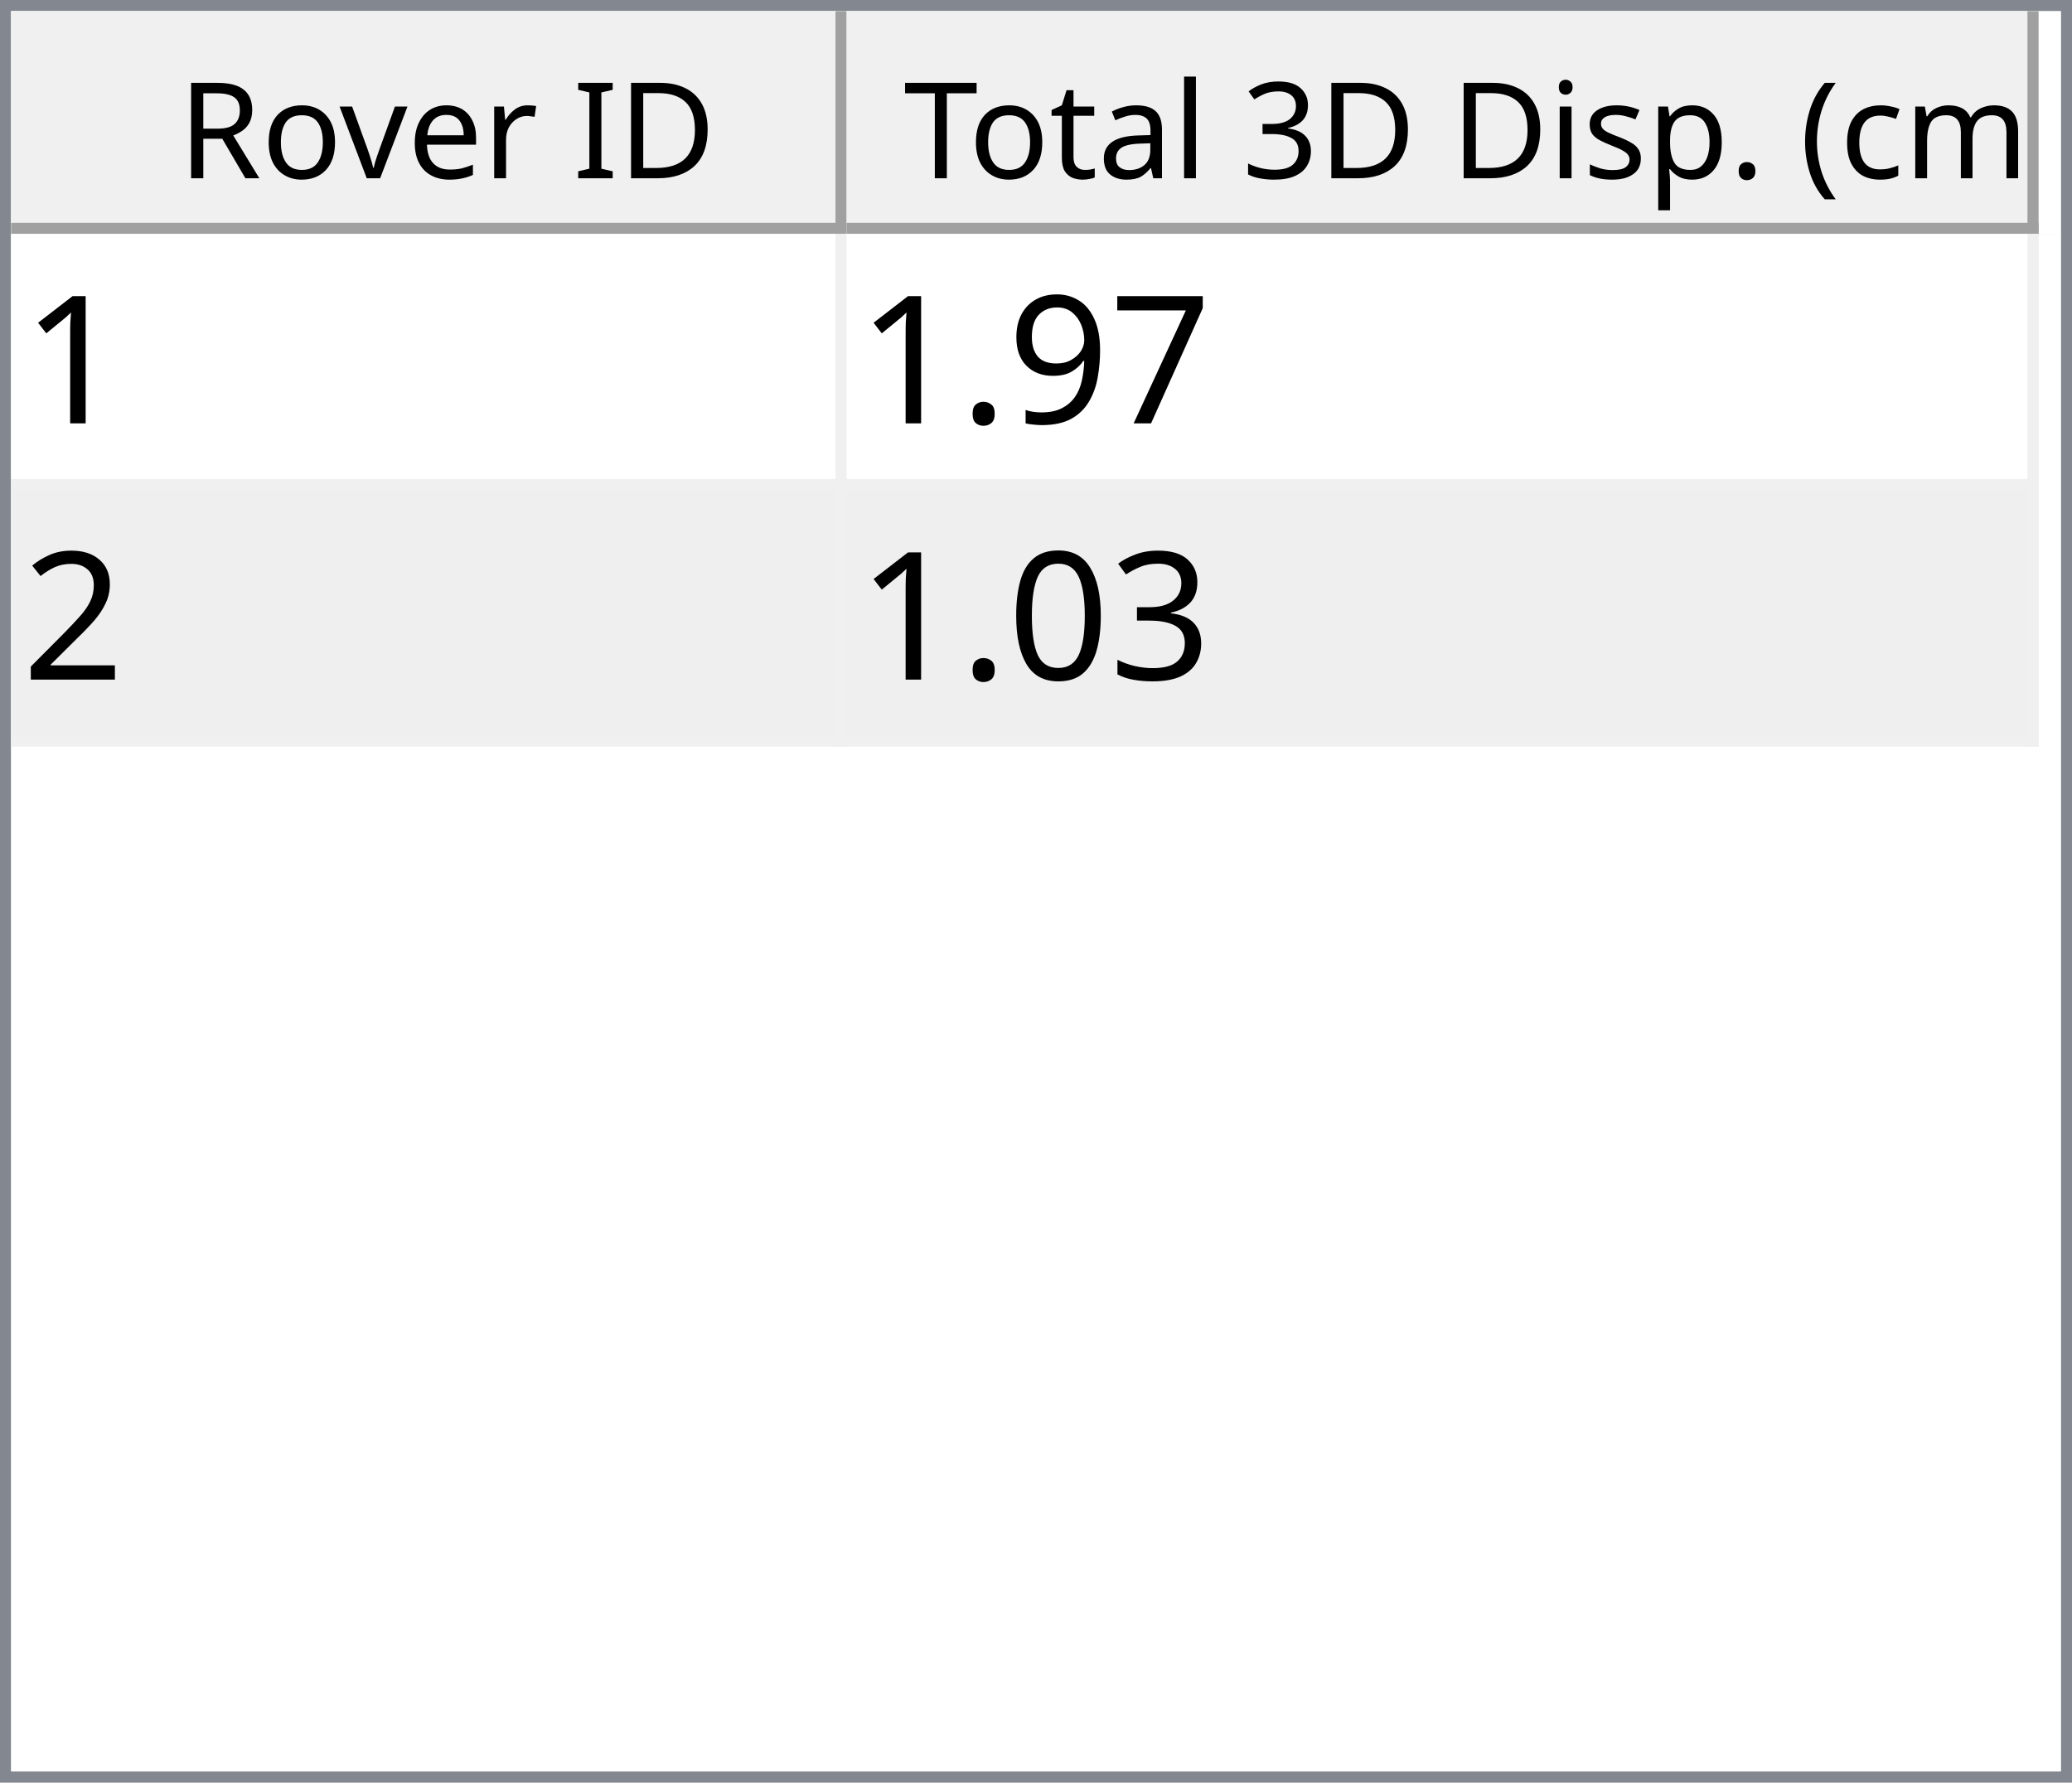
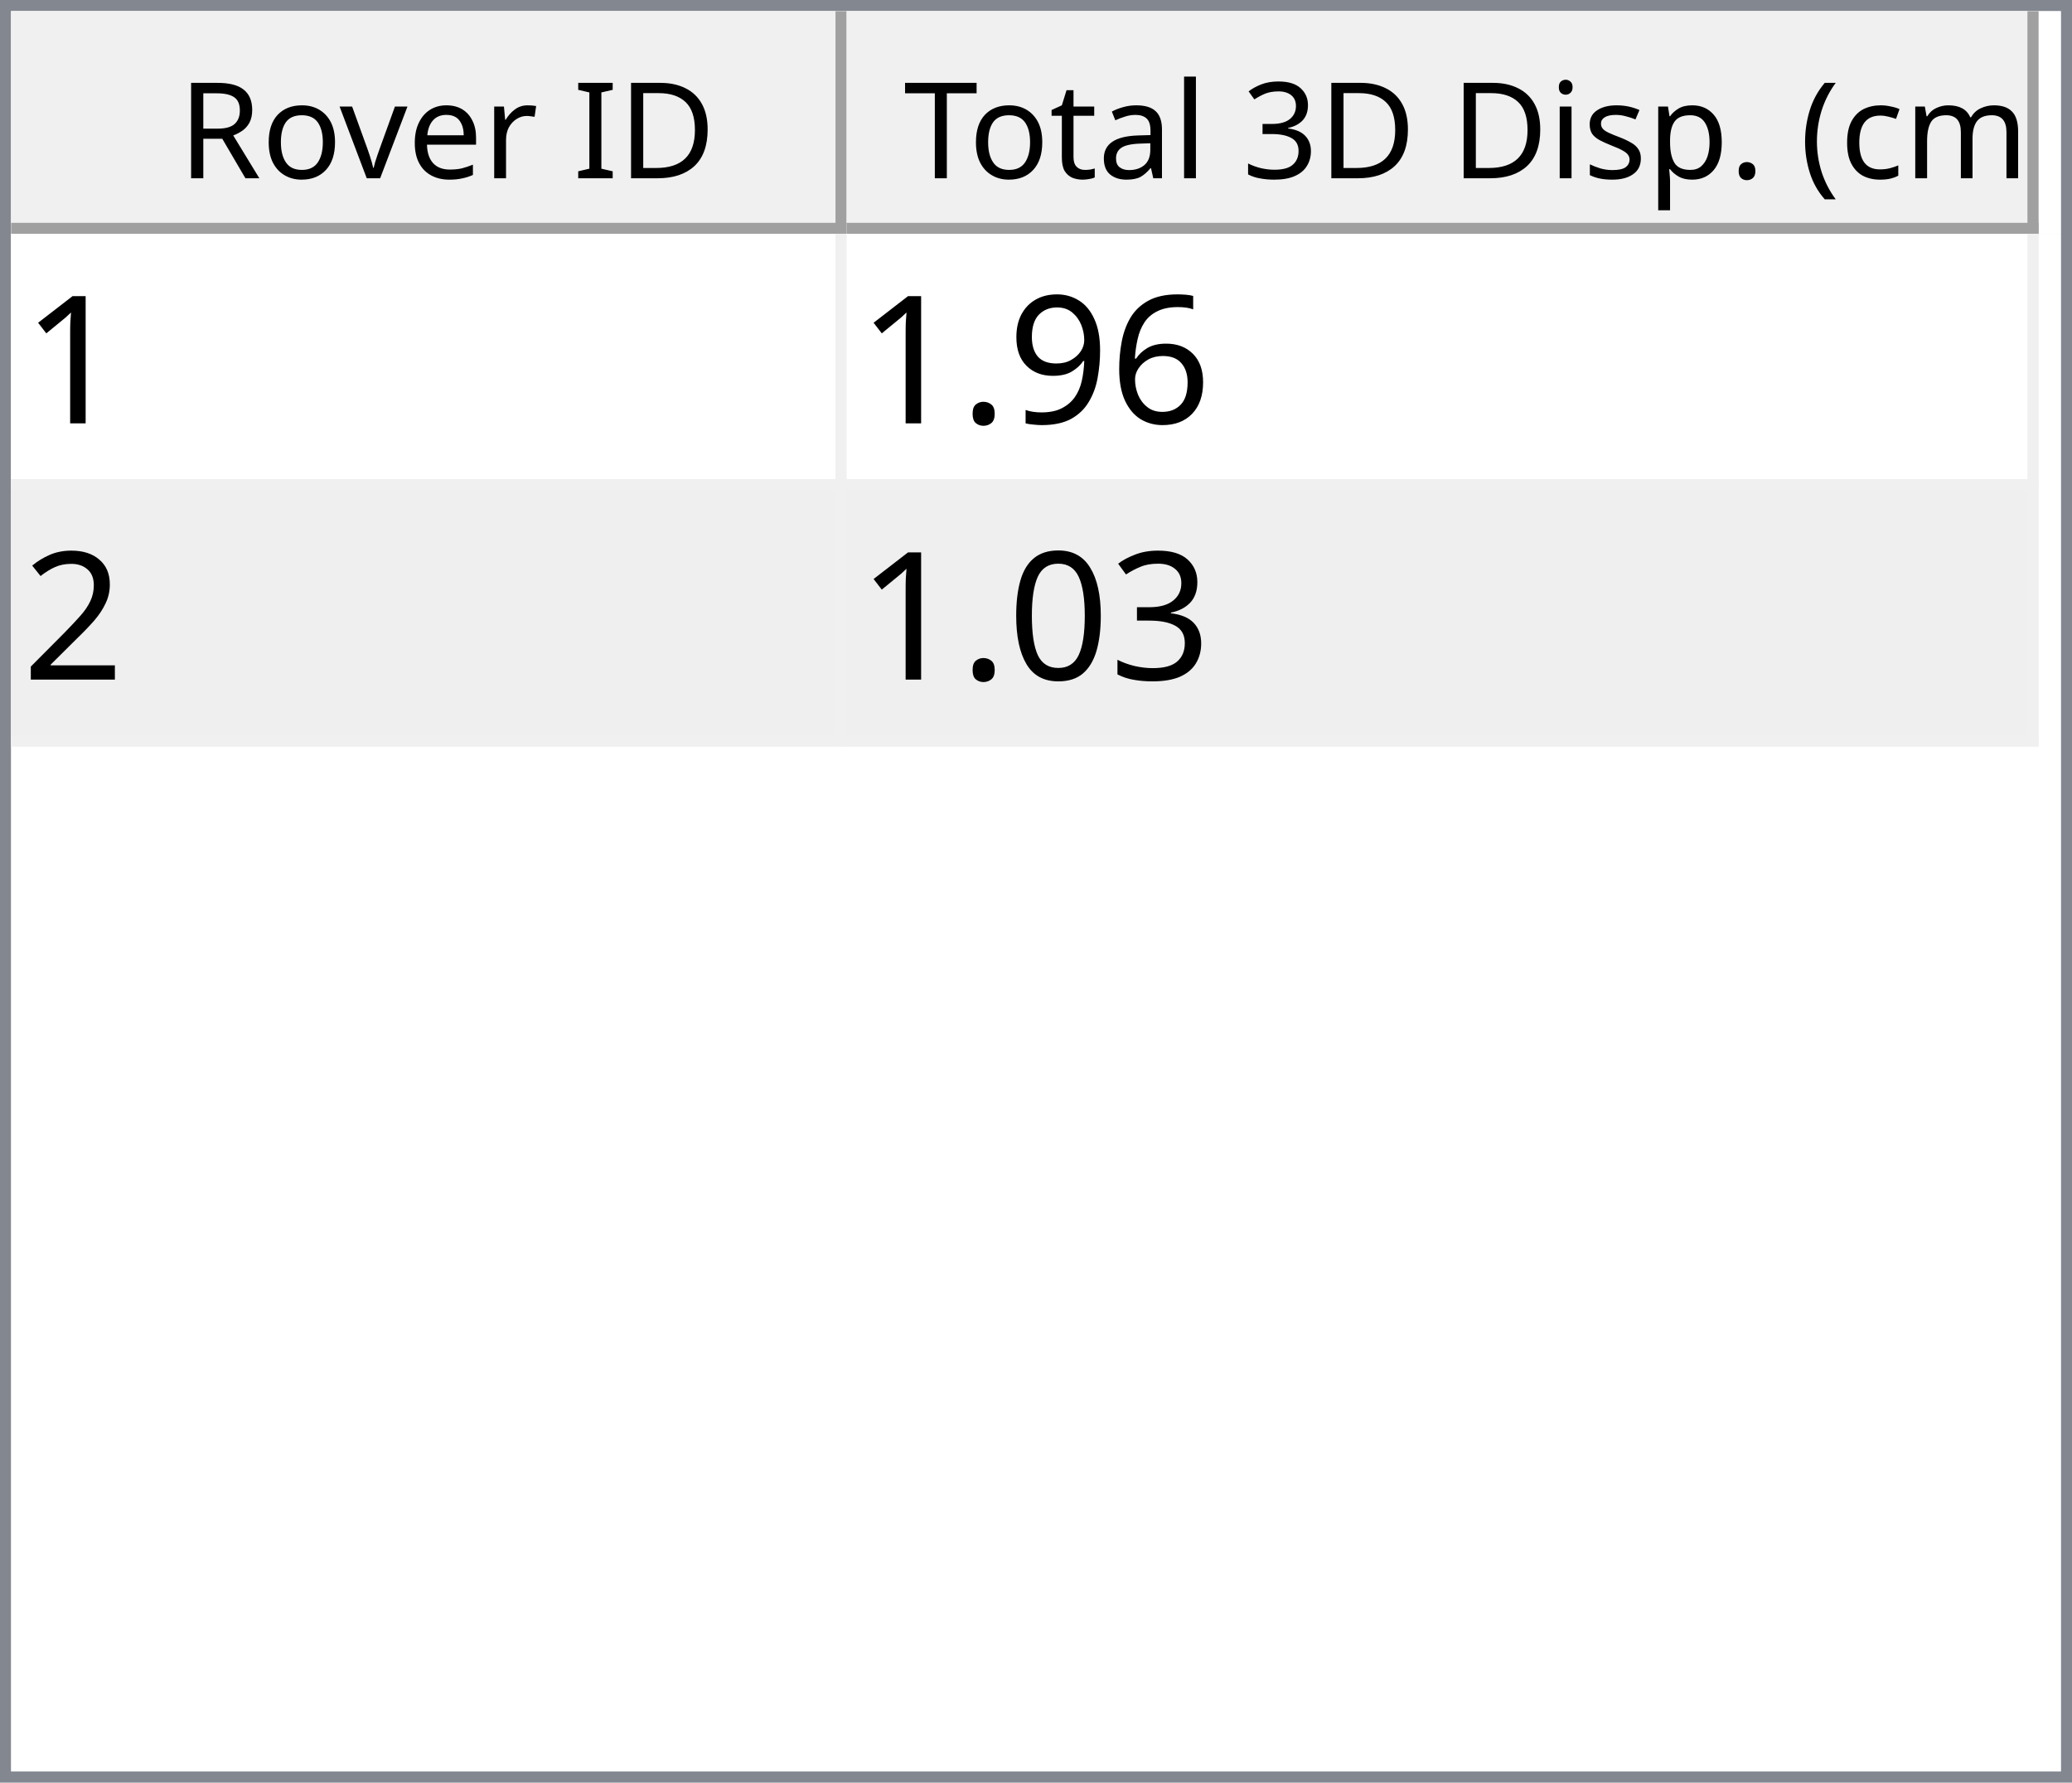
<svg xmlns="http://www.w3.org/2000/svg" style="fill-opacity:1; color-rendering:auto; color-interpolation:auto; text-rendering:auto; stroke:black; stroke-linecap:square; stroke-miterlimit:10; shape-rendering:auto; stroke-opacity:1; fill:black; stroke-dasharray:none; font-weight:normal; stroke-width:1; font-family:'Dialog'; font-style:normal; stroke-linejoin:miter; font-size:12px; stroke-dashoffset:0; image-rendering:auto;" width="186" height="160">
  <defs id="genericDefs" />
  <g>
    <defs id="defs1">
      <clipPath clipPathUnits="userSpaceOnUse" id="clipPath1">
        <path d="M0 0 L186 0 L186 160 L0 160 L0 0 Z" />
      </clipPath>
      <clipPath clipPathUnits="userSpaceOnUse" id="clipPath2">
        <path d="M0 0 L0 160 L186 160 L186 0 Z" />
      </clipPath>
      <clipPath clipPathUnits="userSpaceOnUse" id="clipPath3">
        <path d="M0 0 L0 20 L184 20 L184 0 Z" />
      </clipPath>
      <clipPath clipPathUnits="userSpaceOnUse" id="clipPath4">
        <path d="M0 0 L0 20 L75 20 L75 0 Z" />
      </clipPath>
      <clipPath clipPathUnits="userSpaceOnUse" id="clipPath5">
        <path d="M1 1 L1 19 L74 19 L74 1 Z" />
      </clipPath>
      <clipPath clipPathUnits="userSpaceOnUse" id="clipPath6">
        <path d="M0 0 L0 18 L73 18 L73 0 Z" />
      </clipPath>
      <clipPath clipPathUnits="userSpaceOnUse" id="clipPath7">
        <path d="M-0.5 -0.5 L-0.5 19.5 L74.5 19.5 L74.5 -0.5 Z" />
      </clipPath>
      <clipPath clipPathUnits="userSpaceOnUse" id="clipPath8">
        <path d="M0 0 L0 20 L107 20 L107 0 Z" />
      </clipPath>
      <clipPath clipPathUnits="userSpaceOnUse" id="clipPath9">
        <path d="M1 1 L1 19 L106 19 L106 1 Z" />
      </clipPath>
      <clipPath clipPathUnits="userSpaceOnUse" id="clipPath10">
        <path d="M0 0 L0 18 L105 18 L105 0 Z" />
      </clipPath>
      <clipPath clipPathUnits="userSpaceOnUse" id="clipPath11">
        <path d="M-0.5 -0.5 L-0.5 19.5 L106.5 19.5 L106.5 -0.5 Z" />
      </clipPath>
      <clipPath clipPathUnits="userSpaceOnUse" id="clipPath12">
        <path d="M0 0 L0 138 L184 138 L184 0 Z" />
      </clipPath>
      <clipPath clipPathUnits="userSpaceOnUse" id="clipPath13">
        <path d="M0 0 L0 46 L182 46 L182 0 Z" />
      </clipPath>
      <clipPath clipPathUnits="userSpaceOnUse" id="clipPath14">
        <path d="M-0.5 -0.5 L-0.5 45.5 L181.5 45.5 L181.5 -0.5 Z" />
      </clipPath>
      <clipPath clipPathUnits="userSpaceOnUse" id="clipPath15">
        <path d="M0 0 L0 22 L74 22 L74 0 Z" />
      </clipPath>
      <clipPath clipPathUnits="userSpaceOnUse" id="clipPath16">
        <path d="M0 0 L0 22 L106 22 L106 0 Z" />
      </clipPath>
      <font horiz-adv-x="64.551" id="font1">
        <font-face ascent="107.91" descent="25.098" units-per-em="100" style="font-style:normal; font-family:Segoe UI; font-weight:normal;" />
        <missing-glyph horiz-adv-x="64.551" d="M8.109 0 L8.109 68.266 L56.453 68.266 L56.453 0 L8.109 0 ZM15.328 7.234 L49.219 7.234 L49.219 61.031 L15.328 61.031 L15.328 7.234 Z" />
        <glyph unicode="D" horiz-adv-x="70.117" d="M9.188 0 L9.188 70.016 L28.516 70.016 Q65.531 70.016 65.531 35.891 Q65.531 19.672 55.25 9.836 Q44.969 0 27.734 0 L9.188 0 ZM17.391 62.594 L17.391 7.422 L27.828 7.422 Q41.609 7.422 49.273 14.797 Q56.938 22.172 56.938 35.688 Q56.938 62.594 28.328 62.594 L17.391 62.594 Z" />
        <glyph unicode="I" horiz-adv-x="26.611" d="M17.391 0 L9.188 0 L9.188 70.016 L17.391 70.016 L17.391 0 Z" />
        <glyph unicode=" " horiz-adv-x="27.393" d="" />
        <glyph unicode="r" horiz-adv-x="34.766" d="M34.188 41.891 Q32.078 43.5 28.125 43.5 Q23 43.5 19.555 38.672 Q16.109 33.844 16.109 25.484 L16.109 0 L8.109 0 L8.109 50 L16.109 50 L16.109 39.703 L16.312 39.703 Q18.016 44.969 21.531 47.922 Q25.047 50.875 29.391 50.875 Q32.516 50.875 34.188 50.203 L34.188 41.891 Z" />
        <glyph unicode="e" horiz-adv-x="52.295" d="M48.297 23 L12.984 23 Q13.188 14.656 17.484 10.109 Q21.781 5.562 29.297 5.562 Q37.75 5.562 44.828 11.141 L44.828 3.609 Q38.234 -1.172 27.391 -1.172 Q16.797 -1.172 10.742 5.641 Q4.688 12.453 4.688 24.812 Q4.688 36.469 11.305 43.82 Q17.922 51.172 27.734 51.172 Q37.547 51.172 42.922 44.828 Q48.297 38.484 48.297 27.203 L48.297 23 ZM40.094 29.781 Q40.047 36.719 36.75 40.578 Q33.453 44.438 27.594 44.438 Q21.922 44.438 17.969 40.383 Q14.016 36.328 13.094 29.781 L40.094 29.781 Z" />
        <glyph unicode="v" horiz-adv-x="47.9" d="M47.406 50 L27.484 0 L19.625 0 L0.688 50 L9.469 50 L22.172 13.672 Q23.578 9.672 23.922 6.688 L24.125 6.688 Q24.609 10.453 25.688 13.484 L38.969 50 L47.406 50 Z" />
        <glyph unicode="o" horiz-adv-x="58.594" d="M29 -1.172 Q17.922 -1.172 11.305 5.836 Q4.688 12.844 4.688 24.422 Q4.688 37.016 11.57 44.094 Q18.453 51.172 30.172 51.172 Q41.359 51.172 47.633 44.289 Q53.906 37.406 53.906 25.203 Q53.906 13.234 47.141 6.031 Q40.375 -1.172 29 -1.172 ZM29.594 44.438 Q21.875 44.438 17.383 39.188 Q12.891 33.938 12.891 24.703 Q12.891 15.828 17.43 10.695 Q21.969 5.562 29.594 5.562 Q37.359 5.562 41.531 10.594 Q45.703 15.625 45.703 24.906 Q45.703 34.281 41.531 39.359 Q37.359 44.438 29.594 44.438 Z" />
        <glyph unicode="R" horiz-adv-x="59.814" d="M59.375 0 L49.609 0 L37.891 19.625 Q36.281 22.359 34.766 24.289 Q33.25 26.219 31.664 27.438 Q30.078 28.656 28.25 29.219 Q26.422 29.781 24.125 29.781 L17.391 29.781 L17.391 0 L9.188 0 L9.188 70.016 L30.078 70.016 Q34.672 70.016 38.555 68.867 Q42.438 67.719 45.289 65.375 Q48.141 63.031 49.758 59.547 Q51.375 56.062 51.375 51.375 Q51.375 47.703 50.273 44.656 Q49.172 41.609 47.148 39.211 Q45.125 36.812 42.266 35.133 Q39.406 33.453 35.844 32.516 L35.844 32.328 Q37.594 31.547 38.891 30.547 Q40.188 29.547 41.359 28.18 Q42.531 26.812 43.68 25.078 Q44.828 23.344 46.234 21.047 L59.375 0 ZM17.391 62.594 L17.391 37.203 L28.516 37.203 Q31.594 37.203 34.203 38.133 Q36.812 39.062 38.719 40.797 Q40.625 42.531 41.703 45.047 Q42.781 47.562 42.781 50.688 Q42.781 56.297 39.141 59.445 Q35.5 62.594 28.609 62.594 L17.391 62.594 Z" />
        <glyph unicode=")" horiz-adv-x="30.176" d="M8.297 -15.922 L1.172 -15.922 Q16.406 2.344 16.406 26.812 Q16.406 51.469 1.078 70.016 L8.297 70.016 Q23.531 52.156 23.531 26.703 Q23.531 1.375 8.297 -15.922 Z" />
        <glyph unicode="m" horiz-adv-x="86.133" d="M79.109 0 L71.094 0 L71.094 28.719 Q71.094 37.016 68.531 40.727 Q65.969 44.438 59.906 44.438 Q54.781 44.438 51.195 39.75 Q47.609 35.062 47.609 28.516 L47.609 0 L39.594 0 L39.594 29.688 Q39.594 44.438 28.219 44.438 Q22.953 44.438 19.531 40.016 Q16.109 35.594 16.109 28.516 L16.109 0 L8.109 0 L8.109 50 L16.109 50 L16.109 42.094 L16.312 42.094 Q21.625 51.172 31.844 51.172 Q36.969 51.172 40.773 48.312 Q44.578 45.453 46 40.828 Q51.562 51.172 62.594 51.172 Q79.109 51.172 79.109 30.812 L79.109 0 Z" />
        <glyph unicode="c" horiz-adv-x="46.191" d="M42.188 2.297 Q36.422 -1.172 28.516 -1.172 Q17.828 -1.172 11.258 5.789 Q4.688 12.75 4.688 23.828 Q4.688 36.188 11.766 43.68 Q18.844 51.172 30.672 51.172 Q37.25 51.172 42.281 48.734 L42.281 40.531 Q36.719 44.438 30.375 44.438 Q22.703 44.438 17.797 38.945 Q12.891 33.453 12.891 24.516 Q12.891 15.719 17.508 10.641 Q22.125 5.562 29.891 5.562 Q36.422 5.562 42.188 9.906 L42.188 2.297 Z" />
        <glyph unicode="(" horiz-adv-x="30.176" d="M29.109 -15.922 L21.969 -15.922 Q6.844 1.375 6.844 26.703 Q6.844 52.156 21.969 70.016 L29.203 70.016 Q13.875 51.469 13.875 26.812 Q13.875 2.344 29.109 -15.922 Z" />
        <glyph unicode="." horiz-adv-x="21.68" d="M10.891 -1.078 Q8.641 -1.078 7.055 0.539 Q5.469 2.156 5.469 4.391 Q5.469 6.641 7.055 8.273 Q8.641 9.906 10.891 9.906 Q13.188 9.906 14.797 8.273 Q16.406 6.641 16.406 4.391 Q16.406 2.156 14.797 0.539 Q13.188 -1.078 10.891 -1.078 Z" />
        <glyph unicode="p" horiz-adv-x="58.789" d="M16.312 7.234 L16.109 7.234 L16.109 -23 L8.109 -23 L8.109 50 L16.109 50 L16.109 41.219 L16.312 41.219 Q22.219 51.172 33.594 51.172 Q43.266 51.172 48.688 44.461 Q54.109 37.75 54.109 26.469 Q54.109 13.922 48 6.375 Q41.891 -1.172 31.297 -1.172 Q21.578 -1.172 16.312 7.234 ZM16.109 27.391 L16.109 20.406 Q16.109 14.203 20.141 9.883 Q24.172 5.562 30.375 5.562 Q37.641 5.562 41.773 11.133 Q45.906 16.703 45.906 26.609 Q45.906 34.969 42.047 39.703 Q38.188 44.438 31.594 44.438 Q24.609 44.438 20.359 39.578 Q16.109 34.719 16.109 27.391 Z" />
        <glyph unicode="s" horiz-adv-x="42.432" d="M5.078 1.812 L5.078 10.406 Q11.625 5.562 19.484 5.562 Q30.031 5.562 30.031 12.594 Q30.031 14.594 29.125 15.992 Q28.219 17.391 26.68 18.461 Q25.141 19.531 23.07 20.383 Q21 21.234 18.609 22.172 Q15.281 23.484 12.766 24.828 Q10.25 26.172 8.57 27.859 Q6.891 29.547 6.031 31.695 Q5.172 33.844 5.172 36.719 Q5.172 40.234 6.789 42.945 Q8.406 45.656 11.086 47.484 Q13.766 49.312 17.211 50.242 Q20.656 51.172 24.312 51.172 Q30.812 51.172 35.938 48.922 L35.938 40.828 Q30.422 44.438 23.25 44.438 Q21 44.438 19.195 43.922 Q17.391 43.406 16.094 42.477 Q14.797 41.547 14.086 40.258 Q13.375 38.969 13.375 37.406 Q13.375 35.453 14.086 34.133 Q14.797 32.812 16.164 31.789 Q17.531 30.766 19.484 29.938 Q21.438 29.109 23.922 28.125 Q27.25 26.859 29.883 25.516 Q32.516 24.172 34.375 22.484 Q36.234 20.797 37.234 18.602 Q38.234 16.406 38.234 13.375 Q38.234 9.672 36.602 6.938 Q34.969 4.203 32.234 2.398 Q29.5 0.594 25.93 -0.289 Q22.359 -1.172 18.453 -1.172 Q10.75 -1.172 5.078 1.812 Z" />
        <glyph unicode="i" horiz-adv-x="24.219" d="M12.203 62.703 Q10.062 62.703 8.547 64.164 Q7.031 65.625 7.031 67.875 Q7.031 70.125 8.547 71.609 Q10.062 73.094 12.203 73.094 Q14.406 73.094 15.945 71.609 Q17.484 70.125 17.484 67.875 Q17.484 65.719 15.945 64.211 Q14.406 62.703 12.203 62.703 ZM16.109 0 L8.109 0 L8.109 50 L16.109 50 L16.109 0 Z" />
        <glyph unicode="3" horiz-adv-x="53.906" d="M46.531 19.828 Q46.531 15.094 44.75 11.211 Q42.969 7.328 39.719 4.57 Q36.469 1.812 31.93 0.297 Q27.391 -1.219 21.922 -1.219 Q11.922 -1.219 6 2.594 L6 11.188 Q13.094 5.609 22.219 5.609 Q25.875 5.609 28.828 6.539 Q31.781 7.469 33.906 9.227 Q36.031 10.984 37.18 13.477 Q38.328 15.969 38.328 19.094 Q38.328 32.812 18.797 32.812 L12.984 32.812 L12.984 39.594 L18.5 39.594 Q35.797 39.594 35.797 52.484 Q35.797 64.406 22.609 64.406 Q15.188 64.406 8.688 59.422 L8.688 67.188 Q15.375 71.188 24.609 71.188 Q29 71.188 32.57 69.969 Q36.141 68.75 38.68 66.555 Q41.219 64.359 42.609 61.281 Q44 58.203 44 54.5 Q44 40.672 30.031 36.719 L30.031 36.531 Q33.594 36.141 36.625 34.797 Q39.656 33.453 41.852 31.305 Q44.047 29.156 45.289 26.25 Q46.531 23.344 46.531 19.828 Z" />
        <glyph unicode="l" horiz-adv-x="24.219" d="M16.109 0 L8.109 0 L8.109 74.031 L16.109 74.031 L16.109 0 Z" />
        <glyph unicode="a" horiz-adv-x="50.879" d="M43.891 0 L35.891 0 L35.891 7.812 L35.688 7.812 Q30.469 -1.172 20.312 -1.172 Q12.844 -1.172 8.617 2.781 Q4.391 6.734 4.391 13.281 Q4.391 27.297 20.906 29.594 L35.891 31.688 Q35.891 44.438 25.594 44.438 Q16.547 44.438 9.281 38.281 L9.281 46.484 Q16.656 51.172 26.266 51.172 Q43.891 51.172 43.891 32.516 L43.891 0 ZM35.891 25.297 L23.828 23.641 Q18.266 22.859 15.43 20.875 Q12.594 18.891 12.594 13.875 Q12.594 10.203 15.211 7.883 Q17.828 5.562 22.172 5.562 Q28.125 5.562 32.008 9.742 Q35.891 13.922 35.891 20.312 L35.891 25.297 Z" />
        <glyph unicode="t" horiz-adv-x="33.887" d="M31.297 0.484 Q28.469 -1.078 23.828 -1.078 Q10.688 -1.078 10.688 13.578 L10.688 43.172 L2.094 43.172 L2.094 50 L10.688 50 L10.688 62.203 L18.703 64.797 L18.703 50 L31.297 50 L31.297 43.172 L18.703 43.172 L18.703 14.984 Q18.703 9.969 20.414 7.82 Q22.125 5.672 26.078 5.672 Q29.109 5.672 31.297 7.328 L31.297 0.484 Z" />
        <glyph unicode="T" horiz-adv-x="52.393" d="M50.594 62.594 L30.375 62.594 L30.375 0 L22.172 0 L22.172 62.594 L2 62.594 L2 70.016 L50.594 70.016 L50.594 62.594 Z" />
      </font>
      <font horiz-adv-x="75.0" id="font2">
        <font-face ascent="100.537" descent="21.973" units-per-em="100" style="font-style:normal; font-family:sans-serif; font-weight:normal;" />
        <missing-glyph horiz-adv-x="75.0" d="M12.5 0 L12.5 62.5 L62.5 62.5 L62.5 0 L12.5 0 ZM14.062 1.562 L60.938 1.562 L60.938 60.938 L14.062 60.938 L14.062 1.562 Z" />
        <glyph unicode="1" horiz-adv-x="55.615" d="M37.25 0 L28.469 0 L28.469 56 Q25.297 52.984 20.141 49.953 Q14.984 46.922 10.891 45.406 L10.891 53.906 Q18.266 57.375 23.781 62.305 Q29.297 67.234 31.594 71.875 L37.25 71.875 L37.25 0 Z" />
-         <glyph unicode="7" horiz-adv-x="55.615" d="M4.734 62.203 L4.734 70.656 L51.078 70.656 L51.078 63.812 Q44.234 56.547 37.523 44.484 Q30.812 32.422 27.156 19.672 Q24.516 10.688 23.781 0 L14.75 0 Q14.891 8.453 18.062 20.414 Q21.234 32.375 27.172 43.484 Q33.109 54.594 39.797 62.203 L4.734 62.203 Z" />
+         <glyph unicode="6" horiz-adv-x="55.615" d="M49.75 54.047 L41.016 53.375 Q39.844 58.547 37.703 60.891 Q34.125 64.656 28.906 64.656 Q24.703 64.656 21.531 62.312 Q17.391 59.281 14.992 53.469 Q12.594 47.656 12.5 36.922 Q15.672 41.75 20.266 44.094 Q24.859 46.438 29.891 46.438 Q38.672 46.438 44.852 39.969 Q51.031 33.5 51.031 23.25 Q51.031 16.5 48.125 10.719 Q45.219 4.938 40.141 1.859 Q35.062 -1.219 28.609 -1.219 Q17.625 -1.219 10.695 6.859 Q3.766 14.938 3.766 33.5 Q3.766 54.25 11.422 63.672 Q18.109 71.875 29.438 71.875 Q37.891 71.875 43.289 67.141 Q48.688 62.406 49.75 54.047 ZM13.875 23.188 Q13.875 18.656 15.797 14.508 Q17.719 10.359 21.188 8.18 Q24.656 6 28.469 6 Q34.031 6 38.039 10.492 Q42.047 14.984 42.047 22.703 Q42.047 30.125 38.086 34.398 Q34.125 38.672 28.125 38.672 Q22.172 38.672 18.023 34.398 Q13.875 30.125 13.875 23.188 Z" />
        <glyph unicode="9" horiz-adv-x="55.615" d="M5.469 16.547 L13.922 17.328 Q14.984 11.375 18.016 8.688 Q21.047 6 25.781 6 Q29.828 6 32.883 7.859 Q35.938 9.719 37.891 12.82 Q39.844 15.922 41.164 21.195 Q42.484 26.469 42.484 31.938 Q42.484 32.516 42.438 33.688 Q39.797 29.5 35.234 26.883 Q30.672 24.266 25.344 24.266 Q16.453 24.266 10.305 30.711 Q4.156 37.156 4.156 47.703 Q4.156 58.594 10.578 65.234 Q17 71.875 26.656 71.875 Q33.641 71.875 39.43 68.117 Q45.219 64.359 48.219 57.398 Q51.219 50.438 51.219 37.25 Q51.219 23.531 48.242 15.406 Q45.266 7.281 39.383 3.031 Q33.5 -1.219 25.594 -1.219 Q17.188 -1.219 11.867 3.445 Q6.547 8.109 5.469 16.547 ZM41.453 48.141 Q41.453 55.719 37.43 60.156 Q33.406 64.594 27.734 64.594 Q21.875 64.594 17.531 59.812 Q13.188 55.031 13.188 47.406 Q13.188 40.578 17.312 36.305 Q21.438 32.031 27.484 32.031 Q33.594 32.031 37.523 36.305 Q41.453 40.578 41.453 48.141 Z" />
        <glyph unicode="." horiz-adv-x="27.783" d="M9.078 0 L9.078 10.016 L19.094 10.016 L19.094 0 L9.078 0 Z" />
        <glyph unicode="2" horiz-adv-x="55.615" d="M50.344 8.453 L50.344 0 L3.031 0 Q2.938 3.172 4.047 6.109 Q5.859 10.938 9.836 15.625 Q13.812 20.312 21.344 26.469 Q33.016 36.031 37.117 41.625 Q41.219 47.219 41.219 52.203 Q41.219 57.422 37.477 61.008 Q33.734 64.594 27.734 64.594 Q21.391 64.594 17.578 60.789 Q13.766 56.984 13.719 50.25 L4.688 51.172 Q5.609 61.281 11.664 66.578 Q17.719 71.875 27.938 71.875 Q38.234 71.875 44.242 66.164 Q50.25 60.453 50.25 52 Q50.25 47.703 48.492 43.555 Q46.734 39.406 42.656 34.812 Q38.578 30.219 29.109 22.219 Q21.188 15.578 18.945 13.211 Q16.703 10.844 15.234 8.453 L50.344 8.453 Z" />
        <glyph unicode="3" horiz-adv-x="55.615" d="M4.203 18.891 L12.984 20.062 Q14.5 12.594 18.141 9.297 Q21.781 6 27 6 Q33.203 6 37.477 10.297 Q41.75 14.594 41.75 20.953 Q41.75 27 37.797 30.93 Q33.844 34.859 27.734 34.859 Q25.25 34.859 21.531 33.891 L22.516 41.609 Q23.391 41.5 23.922 41.5 Q29.547 41.5 34.039 44.43 Q38.531 47.359 38.531 53.469 Q38.531 58.297 35.258 61.477 Q31.984 64.656 26.812 64.656 Q21.688 64.656 18.266 61.43 Q14.844 58.203 13.875 51.766 L5.078 53.328 Q6.688 62.156 12.398 67.016 Q18.109 71.875 26.609 71.875 Q32.469 71.875 37.398 69.359 Q42.328 66.844 44.945 62.5 Q47.562 58.156 47.562 53.266 Q47.562 48.641 45.07 44.828 Q42.578 41.016 37.703 38.766 Q44.047 37.312 47.562 32.695 Q51.078 28.078 51.078 21.141 Q51.078 11.766 44.242 5.25 Q37.406 -1.266 26.953 -1.266 Q17.531 -1.266 11.305 4.352 Q5.078 9.969 4.203 18.891 Z" />
        <glyph unicode="0" horiz-adv-x="55.615" d="M4.156 35.297 Q4.156 48 6.766 55.742 Q9.375 63.484 14.523 67.68 Q19.672 71.875 27.484 71.875 Q33.25 71.875 37.594 69.555 Q41.938 67.234 44.773 62.867 Q47.609 58.5 49.219 52.227 Q50.828 45.953 50.828 35.297 Q50.828 22.703 48.242 14.969 Q45.656 7.234 40.508 3.008 Q35.359 -1.219 27.484 -1.219 Q17.141 -1.219 11.234 6.203 Q4.156 15.141 4.156 35.297 ZM13.188 35.297 Q13.188 17.672 17.312 11.836 Q21.438 6 27.484 6 Q33.547 6 37.672 11.859 Q41.797 17.719 41.797 35.297 Q41.797 52.984 37.672 58.789 Q33.547 64.594 27.391 64.594 Q21.344 64.594 17.719 59.469 Q13.188 52.938 13.188 35.297 Z" />
      </font>
    </defs>
    <g style="fill:white; stroke:white;">
      <rect x="0" y="0" width="186" style="clip-path:url(#clipPath1); stroke:none;" height="160" />
    </g>
    <g style="fill:white; text-rendering:optimizeSpeed; color-rendering:optimizeSpeed; image-rendering:optimizeSpeed; shape-rendering:crispEdges; stroke:white; color-interpolation:sRGB;">
      <rect x="0" width="186" height="160" y="0" style="stroke:none;" />
      <path style="stroke:none;" d="M0 160 L186 160 L186 0 L0 0 Z" />
    </g>
    <g style="fill:rgb(240,240,240); font-family:'Segoe UI'; stroke:rgb(240,240,240);">
      <rect x="0" y="0" width="186" style="clip-path:url(#clipPath2); stroke:none;" height="160" />
    </g>
    <g style="fill:rgb(130,135,144); font-family:'Segoe UI'; stroke:rgb(130,135,144);">
      <path d="M0 0 L186 0 L186 160 L0 160 L0 0 ZM1 1 L185 1 L185 159 L1 159 L1 1 Z" style="fill-rule:evenodd; clip-path:url(#clipPath2); stroke:none;" />
    </g>
    <g style="fill:white; font-family:'Segoe UI'; stroke:white;" transform="translate(1,1)">
      <rect x="0" y="0" width="184" style="clip-path:url(#clipPath3); stroke:none;" height="20" />
    </g>
    <g style="fill:rgb(240,240,240); font-family:'Segoe UI'; stroke:rgb(240,240,240);" transform="translate(1,1)">
      <rect x="0" y="0" width="75" style="clip-path:url(#clipPath4); stroke:none;" height="20" />
    </g>
    <g style="font-family:'Segoe UI';" transform="translate(2,2)">
      <text x="14" xml:space="preserve" y="14" style="clip-path:url(#clipPath6); stroke:none;">Rover ID</text>
    </g>
    <g style="fill:rgb(160,160,160); font-family:'Segoe UI'; stroke:rgb(160,160,160); stroke-linejoin:bevel;" transform="translate(1.5,1.5)">
      <line x1="74" x2="74" y1="0" style="fill:none; clip-path:url(#clipPath7);" y2="19" />
    </g>
    <g style="fill:rgb(160,160,160); font-family:'Segoe UI'; stroke:rgb(160,160,160); stroke-linejoin:bevel;" transform="matrix(1,0,0,1,1,1) translate(0.5,0.5)">
      <line x1="0" x2="74" y1="19" style="fill:none; clip-path:url(#clipPath7);" y2="19" />
    </g>
    <g style="fill:rgb(240,240,240); font-family:'Segoe UI'; stroke:rgb(240,240,240);" transform="translate(76,1)">
      <rect x="0" y="0" width="107" style="clip-path:url(#clipPath8); stroke:none;" height="20" />
    </g>
    <g style="font-family:'Segoe UI';" transform="translate(77,2)">
      <text x="1" xml:space="preserve" y="14" style="clip-path:url(#clipPath10); stroke:none;"> Total 3D Disp. (cm)</text>
    </g>
    <g style="fill:rgb(160,160,160); font-family:'Segoe UI'; stroke:rgb(160,160,160); stroke-linejoin:bevel;" transform="translate(76.5,1.5)">
      <line x1="106" x2="106" y1="0" style="fill:none; clip-path:url(#clipPath11);" y2="19" />
    </g>
    <g style="fill:rgb(160,160,160); font-family:'Segoe UI'; stroke:rgb(160,160,160); stroke-linejoin:bevel;" transform="matrix(1,0,0,1,76,1) translate(0.5,0.5)">
      <line x1="0" x2="106" y1="19" style="fill:none; clip-path:url(#clipPath11);" y2="19" />
    </g>
    <g style="fill:white; font-family:'Segoe UI'; stroke:white;" transform="translate(1,21)">
      <rect x="0" y="0" width="184" style="clip-path:url(#clipPath12); stroke:none;" height="138" />
    </g>
    <g style="fill:rgb(240,240,240); font-size:16px; font-family:sans-serif; stroke:rgb(240,240,240);" transform="translate(1,21)">
      <rect x="0" y="0" width="182" style="clip-path:url(#clipPath13); stroke:none;" height="46" />
      <line transform="translate(0.5,0.5)" x1="0" x2="181" y1="22" style="clip-path:url(#clipPath14); fill:none; stroke-linejoin:bevel;" y2="22" />
    </g>
    <g transform="matrix(1,0,0,1,1,21) translate(0.5,0.5)" style="fill:rgb(240,240,240); font-size:16px; font-family:sans-serif; stroke:rgb(240,240,240); stroke-linejoin:bevel;">
      <line x1="0" x2="181" y1="45" style="fill:none; clip-path:url(#clipPath14);" y2="45" />
    </g>
    <g transform="matrix(1,0,0,1,1,21) translate(0.5,0.5)" style="fill:rgb(240,240,240); font-size:16px; font-family:sans-serif; stroke:rgb(240,240,240); stroke-linejoin:bevel;">
      <line x1="74" x2="74" y1="0" style="fill:none; clip-path:url(#clipPath14);" y2="45" />
    </g>
    <g transform="matrix(1,0,0,1,1,21) translate(0.5,0.5)" style="fill:rgb(240,240,240); font-size:16px; font-family:sans-serif; stroke:rgb(240,240,240); stroke-linejoin:bevel;">
      <line x1="181" x2="181" y1="0" style="fill:none; clip-path:url(#clipPath14);" y2="45" />
    </g>
    <g style="fill:white; font-size:16px; font-family:sans-serif; stroke:white;" transform="matrix(1,0,0,1,1,21)">
      <rect x="0" y="0" width="74" style="clip-path:url(#clipPath15); stroke:none;" height="22" />
      <text x="1" y="17" style="fill:black; clip-path:url(#clipPath15); stroke:none;" xml:space="preserve">1</text>
    </g>
    <g style="fill:white; font-size:16px; font-family:sans-serif; stroke:white;" transform="matrix(1,0,0,1,1,21) translate(75,0)">
      <rect x="0" y="0" width="106" style="clip-path:url(#clipPath16); stroke:none;" height="22" />
-       <text x="1" y="17" style="fill:black; clip-path:url(#clipPath16); stroke:none;" xml:space="preserve">1.97</text>
+       <text x="1" y="17" style="fill:black; clip-path:url(#clipPath16); stroke:none;" xml:space="preserve">1.96</text>
    </g>
    <g style="fill:rgb(239,239,239); font-size:16px; font-family:sans-serif; stroke:rgb(239,239,239);" transform="matrix(1,0,0,1,1,21) translate(0,23)">
      <rect x="0" y="0" width="74" style="clip-path:url(#clipPath15); stroke:none;" height="22" />
      <text x="1" y="17" style="fill:black; clip-path:url(#clipPath15); stroke:none;" xml:space="preserve">2</text>
    </g>
    <g style="fill:rgb(239,239,239); font-size:16px; font-family:sans-serif; stroke:rgb(239,239,239);" transform="matrix(1,0,0,1,1,21) translate(75,23)">
      <rect x="0" y="0" width="106" style="clip-path:url(#clipPath16); stroke:none;" height="22" />
      <text x="1" y="17" style="fill:black; clip-path:url(#clipPath16); stroke:none;" xml:space="preserve">1.03</text>
    </g>
  </g>
</svg>
